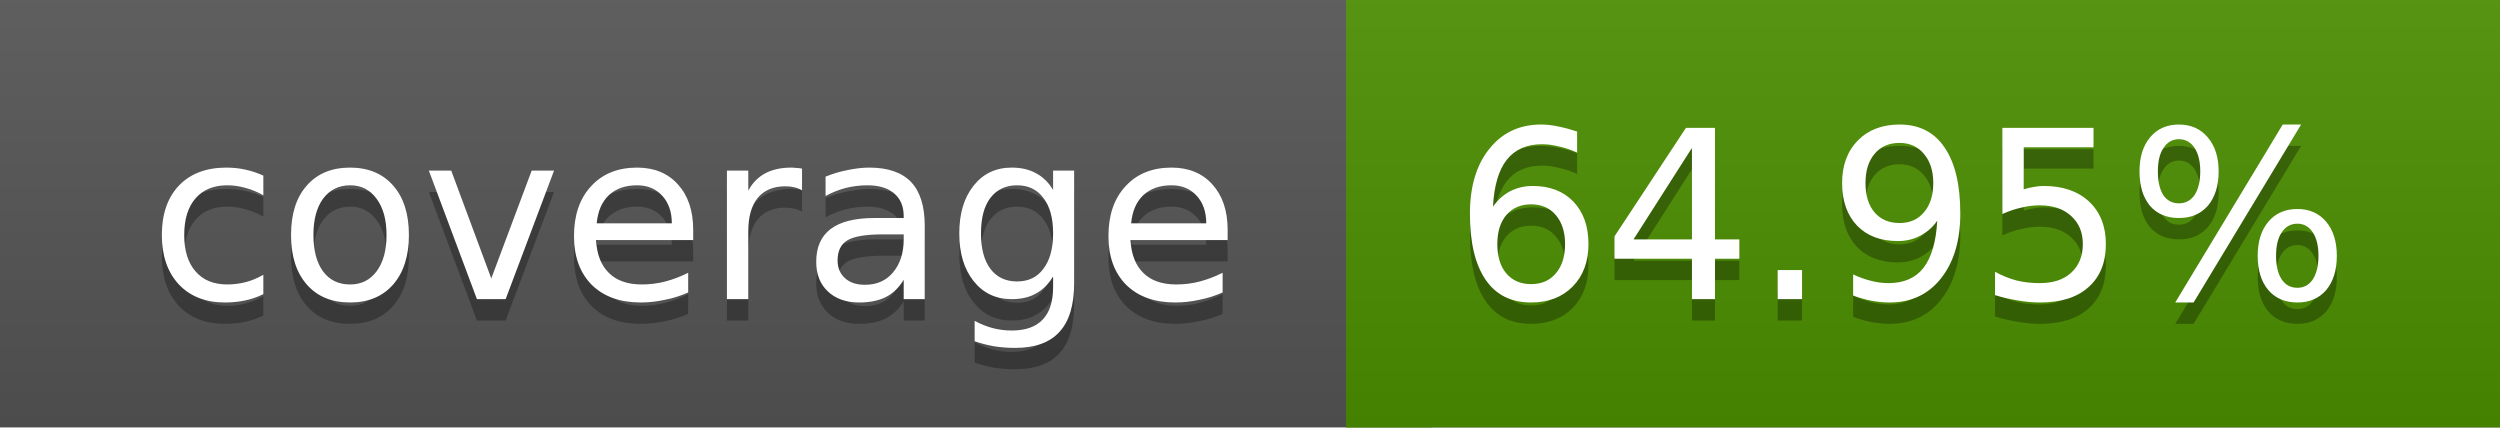
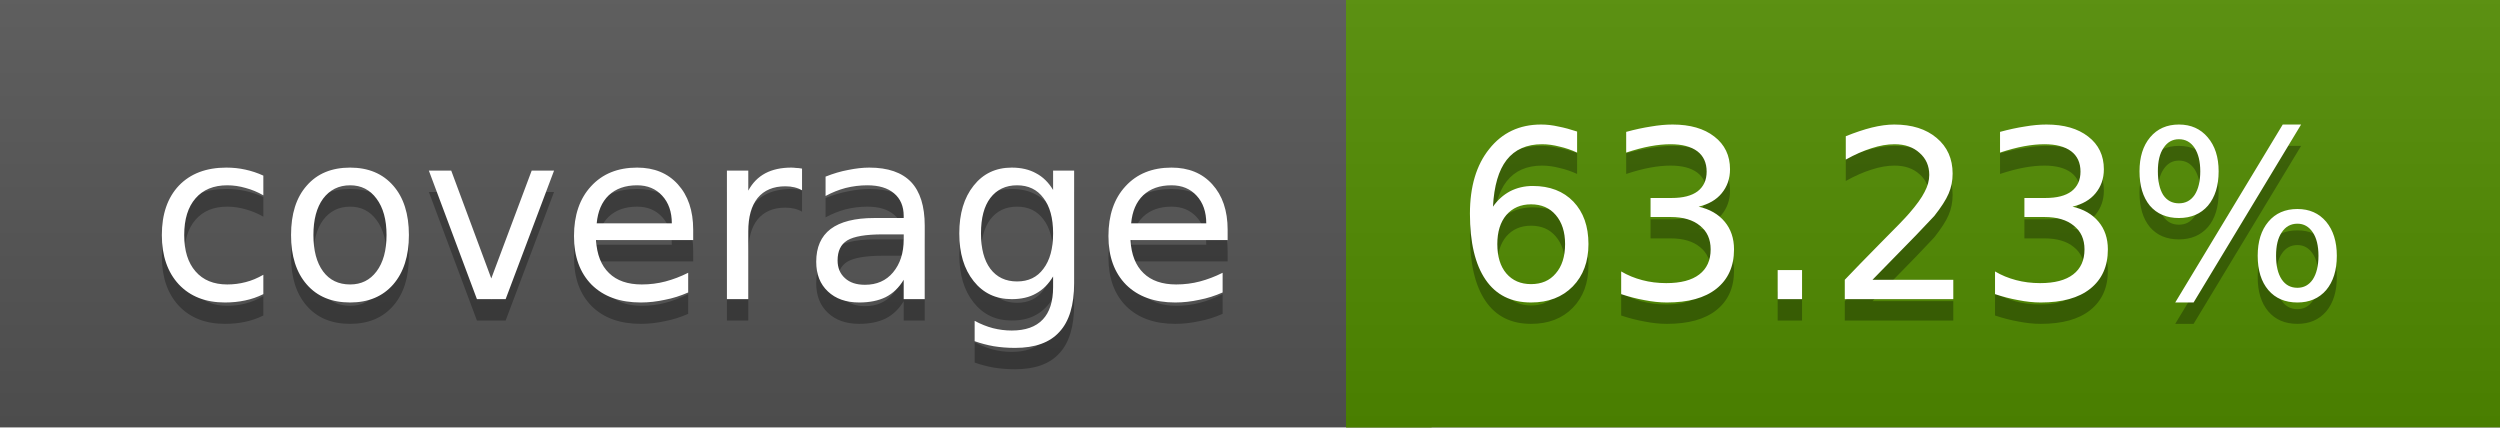
<svg xmlns="http://www.w3.org/2000/svg" width="117" height="20">
  <linearGradient id="a" x2="0" y2="100%">
    <stop offset="0" stop-color="#bbb" stop-opacity=".1" />
    <stop offset="1" stop-opacity=".1" />
  </linearGradient>
  <rect rx="0" width="117" height="20" fill="#555" />
-   <rect rx="0" x="63" width="54" height="20" fill="#4d9000" />
-   <path fill="#4d9000" d="M63 0h4v20h-4z" />
+   <rect rx="0" x="63" width="54" height="20" fill="#518c00" />
+   <path fill="#518c00" d="M63 0h4v20h-4z" />
  <rect rx="0" width="117" height="20" fill="url(#a)" />
  <g fill="#fff" text-anchor="middle" font-family="DejaVu Sans,Verdana,Geneva,sans-serif" font-size="11">
    <text x="32.5" y="15" fill="#010101" fill-opacity=".3">coverage</text>
    <text x="32.5" y="14">coverage</text>
-     <text x="89" y="15" fill="#010101" fill-opacity=".3">64.95%</text>
-     <text x="89" y="14">64.95%</text>
+     <text x="89" y="15" fill="#010101" fill-opacity=".3">63.23%</text>
+     <text x="89" y="14">63.23%</text>
  </g>
</svg>
